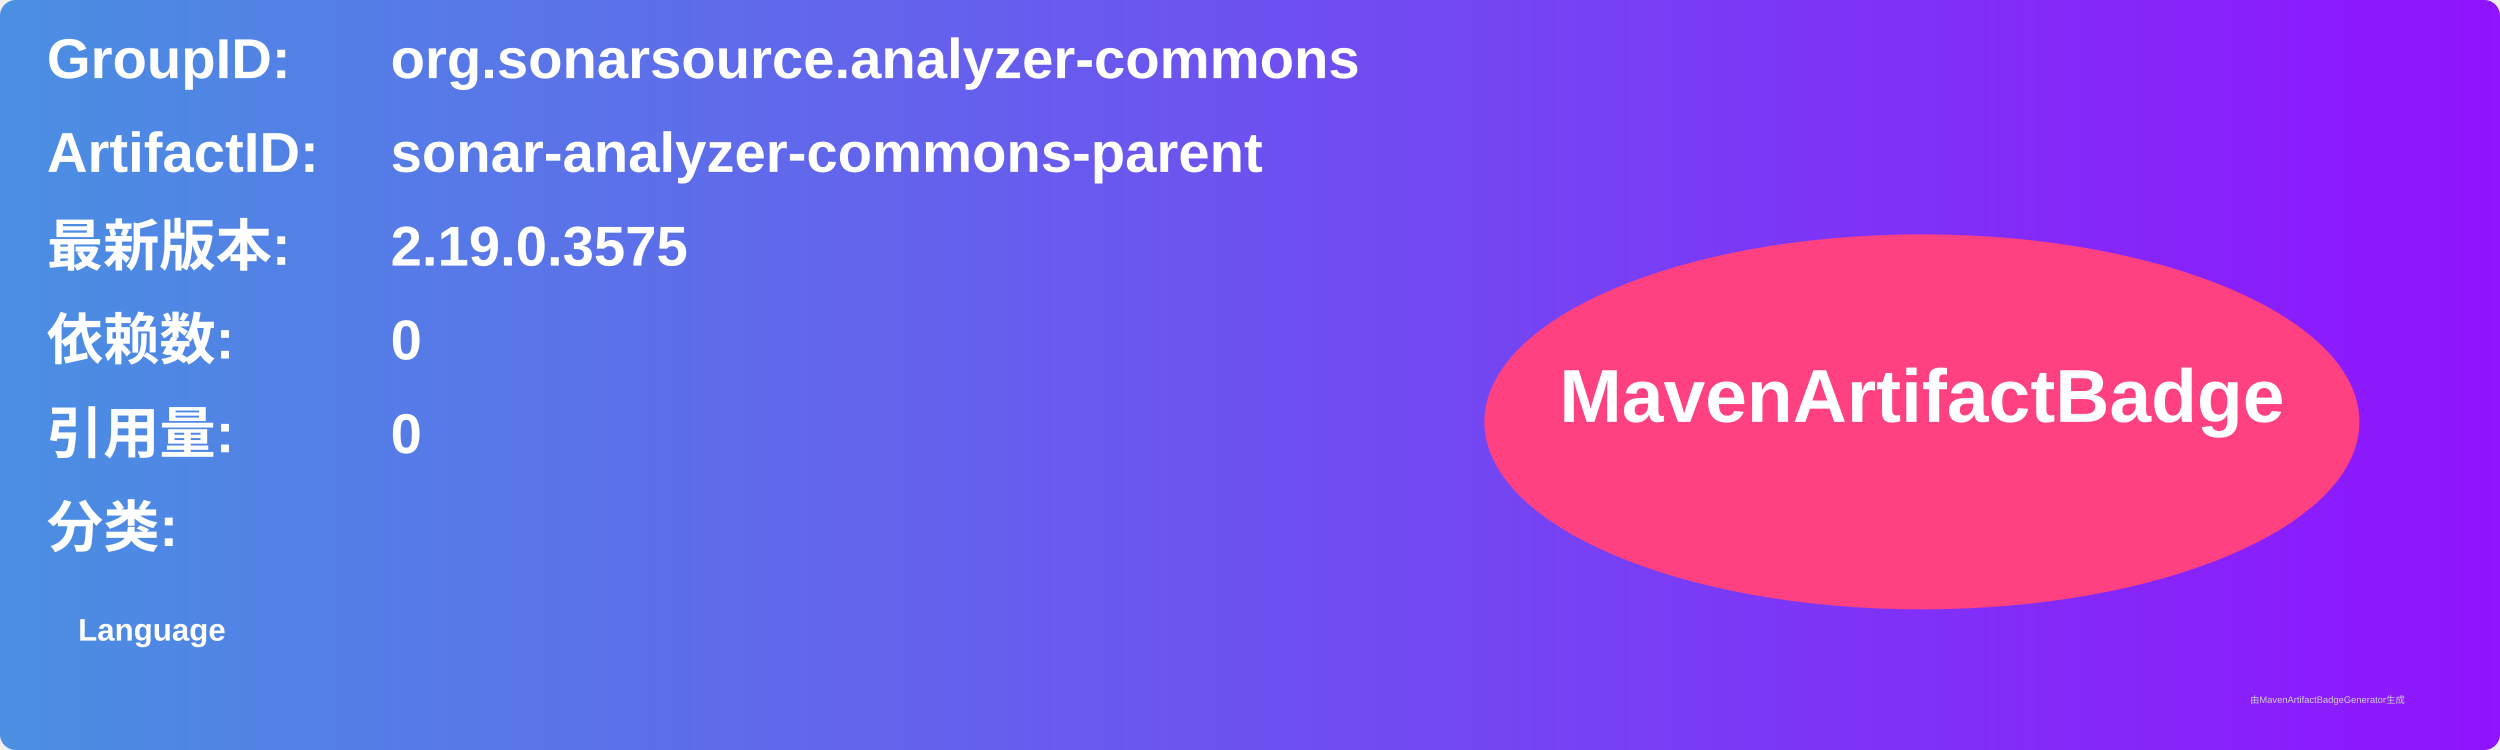
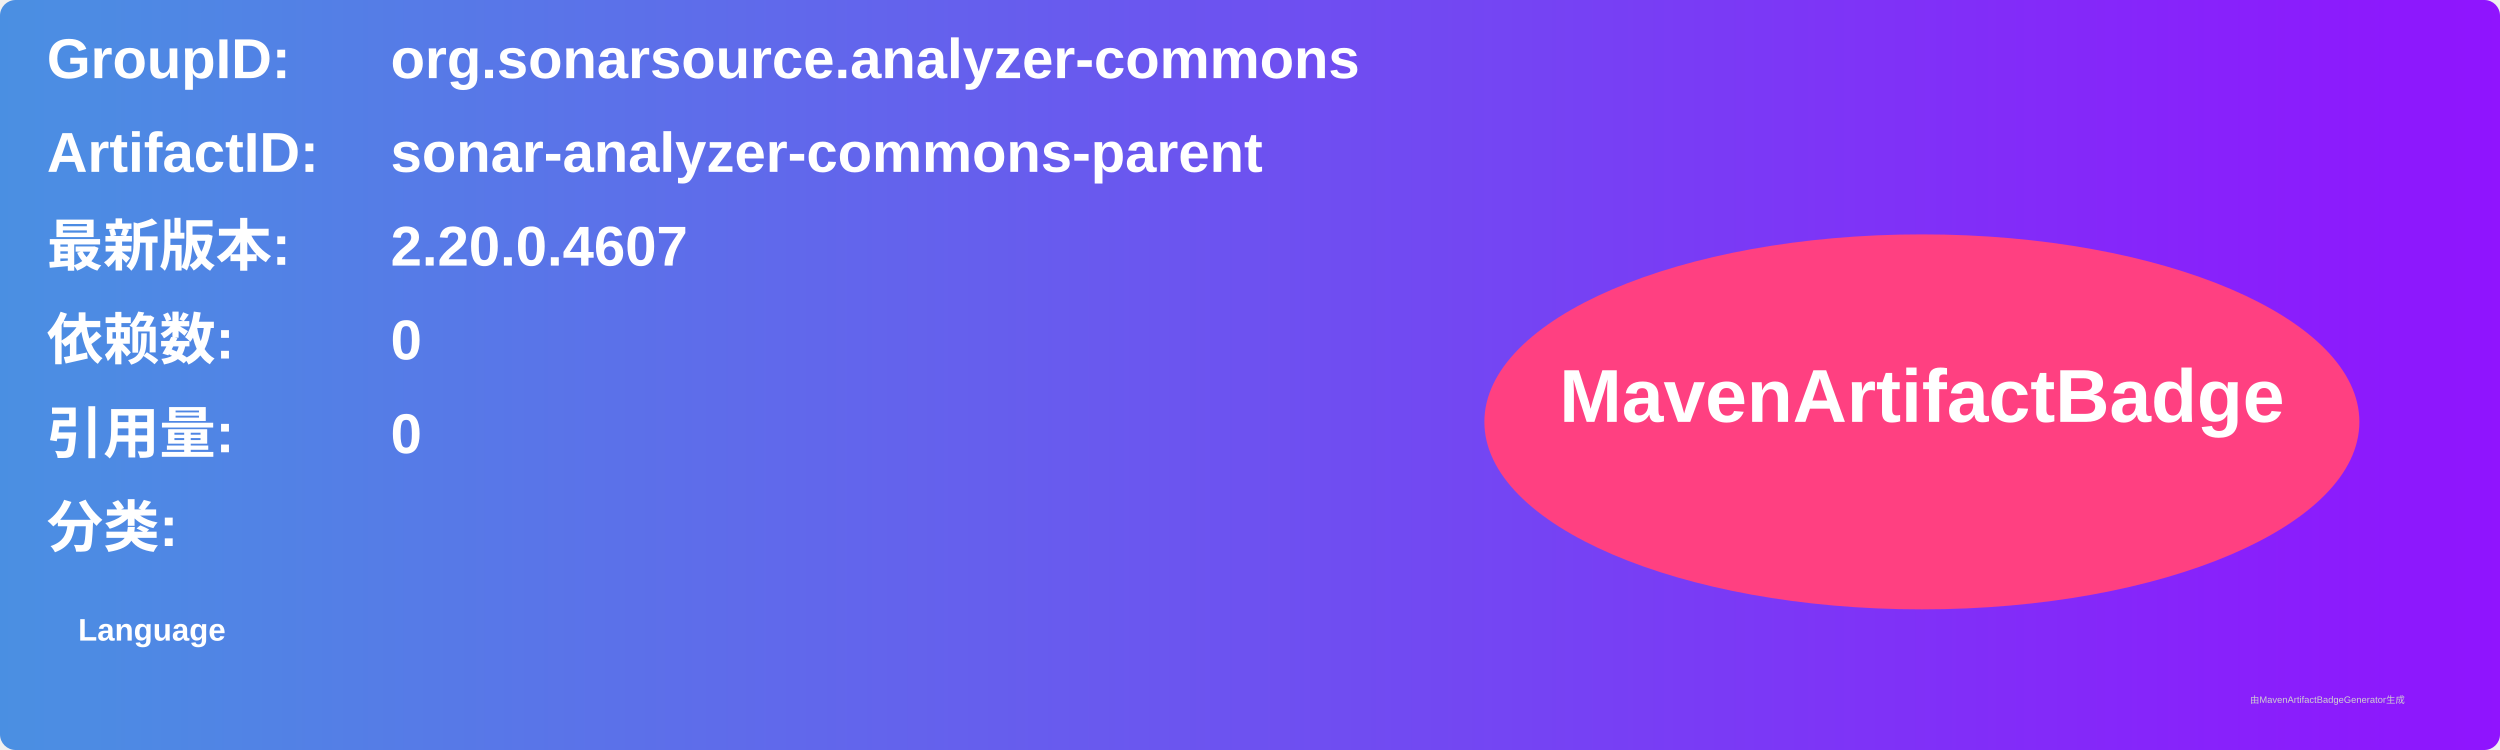
<svg xmlns="http://www.w3.org/2000/svg" width="800" height="240" viewBox="0 0 800 240">
  <linearGradient id="grad" x1="0%" y1="0%" x2="100%" y2="0%">
    <stop offset="0%" stop-color="#4a90e2" />
    <stop offset="100%" stop-color="#9013fe" />
  </linearGradient>
  <rect width="100%" height="100%" rx="5" ry="5" fill="url(#grad)" />
  <g transform="translate(15, 15)">
    <text x="0" y="10" font-family="Arial" font-size="18" fill="white" font-weight="bold" width="260">GroupID:</text>
    <text x="110" y="10" font-family="Arial" font-size="18" fill="white" font-weight="bold" width="460">org.sonarsource.analyzer-commons</text>
    <text x="0" y="40" font-family="Arial" font-size="18" fill="white" font-weight="bold" width="260">ArtifactID:</text>
    <text x="110" y="40" font-family="Arial" font-size="18" fill="white" font-weight="bold" width="460">sonar-analyzer-commons-parent</text>
    <text x="0" y="70" font-family="Arial" font-size="18" fill="white" font-weight="bold">最新版本:</text>
    <text x="110" y="70" font-family="Arial" font-size="18" fill="white" font-weight="bold">
-       <tspan font-weight="bold">2.19.0.3575</tspan>
+       <tspan font-weight="bold">2.20.0.4607</tspan>
    </text>
    <text x="0" y="100" font-family="Arial" font-size="18" fill="white" font-weight="bold">依赖数: </text>
    <text x="110" y="100" font-family="Arial" font-size="18" fill="white">
      <tspan font-weight="bold">0</tspan>
    </text>
    <text x="0" y="130" font-family="Arial" font-size="18" fill="white" font-weight="bold">引用量: </text>
    <text x="110" y="130" font-family="Arial" font-size="18" fill="white">
      <tspan font-weight="bold">0</tspan>
    </text>
    <text x="0" y="160" font-family="Arial" font-size="18" fill="white" font-weight="bold">分类:</text>
    <text x="10" y="190" font-family="Arial" font-size="10" fill="white">
      <tspan font-weight="bold">Language</tspan>
    </text>
    <ellipse cx="600" cy="120" rx="140" ry="60" fill="#ff4081" />
    <text x="600" y="120" text-anchor="middle" font-family="Arial" font-size="24" fill="white" font-weight="bold">MavenArtifactBadge</text>
  </g>
  <text x="720" y="225" font-family="Arial" font-size="3" fill="#d0d0d0">由MavenArtifactBadgeGenerator生成</text>
</svg>
